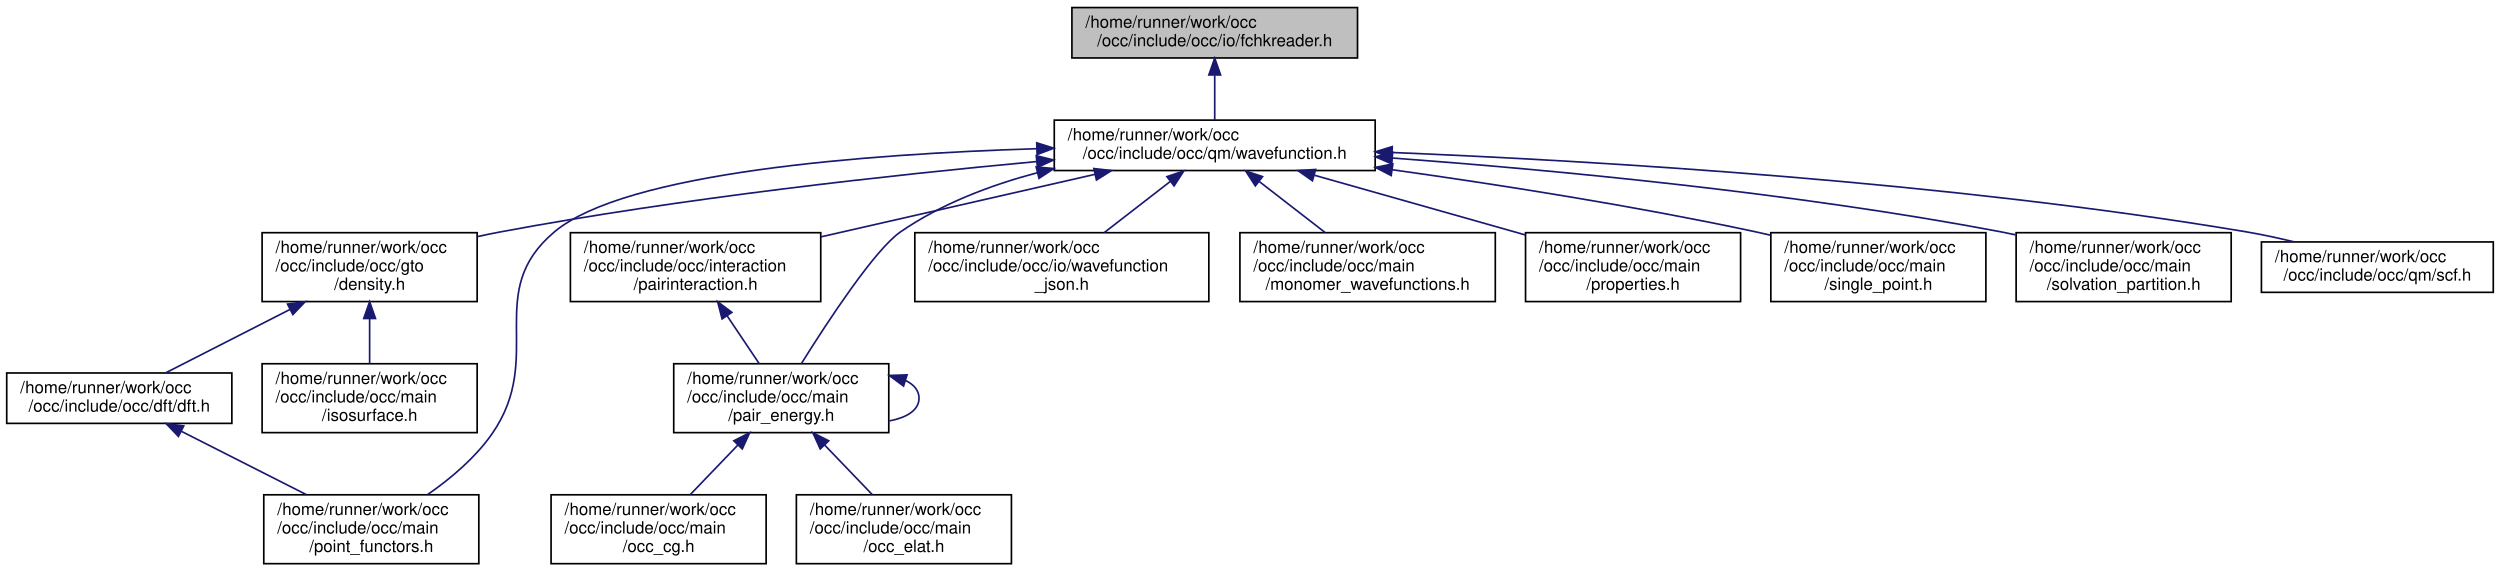
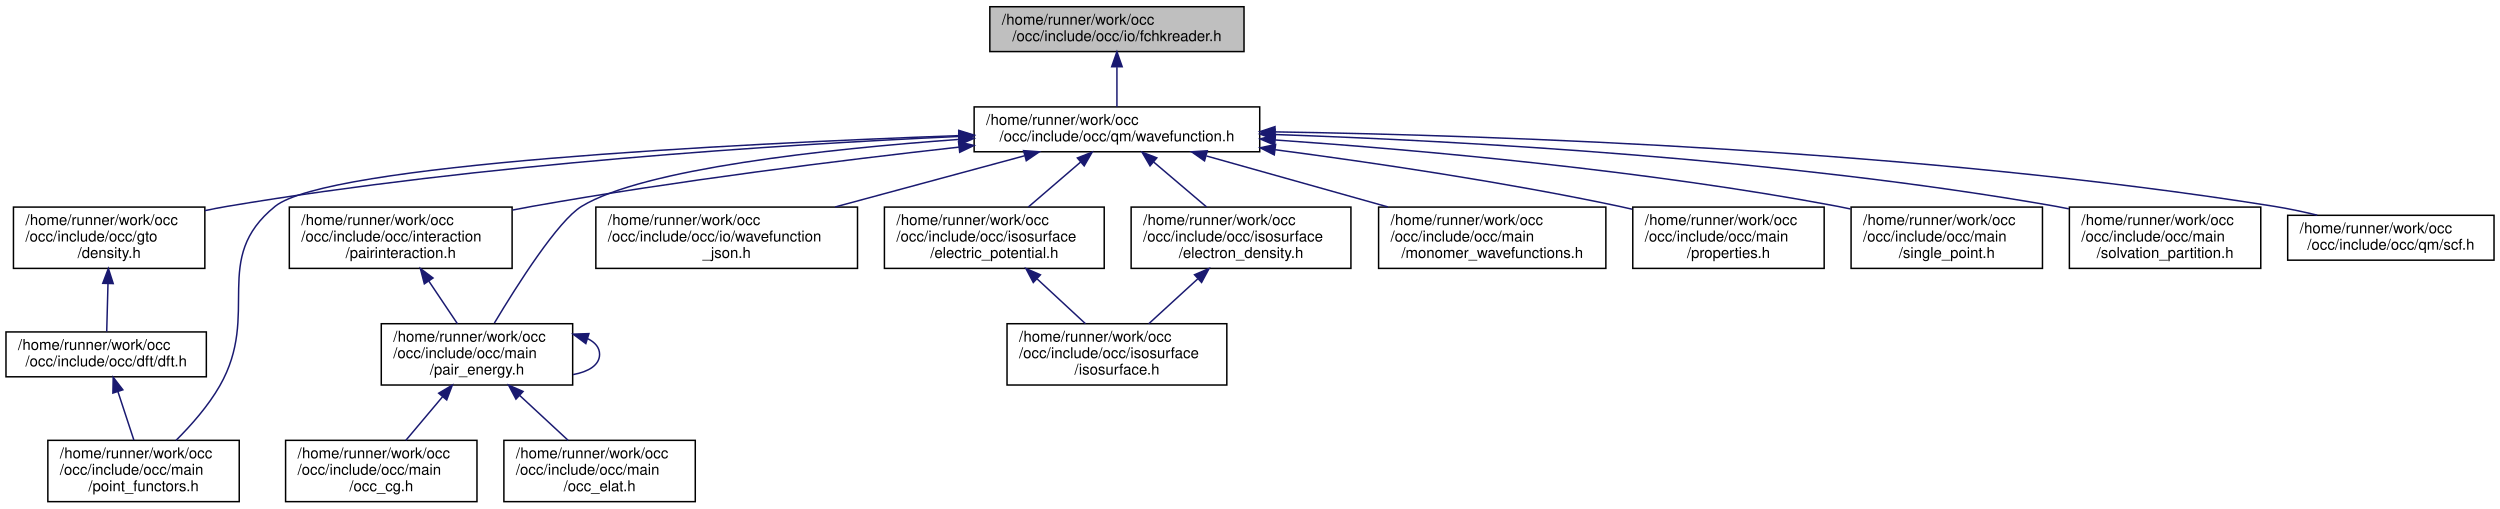
- <svg xmlns="http://www.w3.org/2000/svg" xmlns:xlink="http://www.w3.org/1999/xlink" width="1488pt" height="340pt" viewBox="0.00 0.00 1488.00 340.00">
+ <svg xmlns="http://www.w3.org/2000/svg" xmlns:xlink="http://www.w3.org/1999/xlink" width="1672pt" height="340pt" viewBox="0.00 0.00 1672.00 340.00">
  <g id="graph0" class="graph" transform="scale(1 1) rotate(0) translate(4 336)">
    <g id="node1" class="node">
      <g id="a_node1">
        <a xlink:title=" ">
-           <polygon fill="#bfbfbf" stroke="black" points="634,-301.5 634,-331.5 804,-331.5 804,-301.5 634,-301.5" />
-           <text text-anchor="start" x="642" y="-319.5" font-family="Helvetica,sans-Serif" font-size="10.00">/home/runner/work/occ</text>
-           <text text-anchor="middle" x="719" y="-308.5" font-family="Helvetica,sans-Serif" font-size="10.00">/occ/include/occ/io/fchkreader.h</text>
+           <polygon fill="#bfbfbf" stroke="black" points="658,-301.5 658,-331.5 828,-331.5 828,-301.5 658,-301.5" />
+           <text text-anchor="start" x="666" y="-319.5" font-family="Helvetica,sans-Serif" font-size="10.00">/home/runner/work/occ</text>
+           <text text-anchor="middle" x="743" y="-308.5" font-family="Helvetica,sans-Serif" font-size="10.00">/occ/include/occ/io/fchkreader.h</text>
        </a>
      </g>
    </g>
    <g id="node2" class="node">
      <g id="a_node2">
        <a xlink:href="wavefunction_8h.html" target="_top" xlink:title=" ">
-           <polygon fill="none" stroke="black" points="623.5,-234.5 623.5,-264.5 814.5,-264.5 814.5,-234.5 623.5,-234.5" />
-           <text text-anchor="start" x="631.5" y="-252.5" font-family="Helvetica,sans-Serif" font-size="10.00">/home/runner/work/occ</text>
-           <text text-anchor="middle" x="719" y="-241.5" font-family="Helvetica,sans-Serif" font-size="10.00">/occ/include/occ/qm/wavefunction.h</text>
+           <polygon fill="none" stroke="black" points="647.5,-234.5 647.5,-264.5 838.5,-264.5 838.5,-234.5 647.5,-234.5" />
+           <text text-anchor="start" x="655.5" y="-252.5" font-family="Helvetica,sans-Serif" font-size="10.00">/home/runner/work/occ</text>
+           <text text-anchor="middle" x="743" y="-241.5" font-family="Helvetica,sans-Serif" font-size="10.00">/occ/include/occ/qm/wavefunction.h</text>
        </a>
      </g>
    </g>
    <g id="edge1" class="edge">
-       <path fill="none" stroke="midnightblue" d="M719,-291.11C719,-282.15 719,-272.32 719,-264.58" />
-       <polygon fill="midnightblue" stroke="midnightblue" points="715.5,-291.4 719,-301.4 722.5,-291.4 715.5,-291.4" />
+       <path fill="none" stroke="midnightblue" d="M743,-291.11C743,-282.15 743,-272.32 743,-264.58" />
+       <polygon fill="midnightblue" stroke="midnightblue" points="739.5,-291.4 743,-301.4 746.5,-291.4 739.5,-291.4" />
    </g>
    <g id="node3" class="node">
      <g id="a_node3">
        <a xlink:href="density_8h.html" target="_top" xlink:title=" ">
-           <polygon fill="none" stroke="black" points="152,-156.5 152,-197.5 280,-197.5 280,-156.5 152,-156.5" />
-           <text text-anchor="start" x="160" y="-185.5" font-family="Helvetica,sans-Serif" font-size="10.00">/home/runner/work/occ</text>
-           <text text-anchor="start" x="160" y="-174.5" font-family="Helvetica,sans-Serif" font-size="10.00">/occ/include/occ/gto</text>
-           <text text-anchor="middle" x="216" y="-163.5" font-family="Helvetica,sans-Serif" font-size="10.00">/density.h</text>
+           <polygon fill="none" stroke="black" points="5,-156.5 5,-197.5 133,-197.5 133,-156.5 5,-156.5" />
+           <text text-anchor="start" x="13" y="-185.5" font-family="Helvetica,sans-Serif" font-size="10.00">/home/runner/work/occ</text>
+           <text text-anchor="start" x="13" y="-174.5" font-family="Helvetica,sans-Serif" font-size="10.00">/occ/include/occ/gto</text>
+           <text text-anchor="middle" x="69" y="-163.5" font-family="Helvetica,sans-Serif" font-size="10.00">/density.h</text>
        </a>
      </g>
    </g>
    <g id="edge2" class="edge">
-       <path fill="none" stroke="midnightblue" d="M613.01,-239.84C526.67,-231.85 401.85,-218.14 294,-198 289.47,-197.15 284.8,-196.19 280.12,-195.16" />
-       <polygon fill="midnightblue" stroke="midnightblue" points="612.8,-243.34 623.08,-240.77 613.44,-236.37 612.8,-243.34" />
+       <path fill="none" stroke="midnightblue" d="M637.1,-244.73C517.6,-239.27 317.75,-226.5 148,-198 143.12,-197.18 138.09,-196.21 133.06,-195.15" />
+       <polygon fill="midnightblue" stroke="midnightblue" points="637.19,-248.24 647.34,-245.19 637.5,-241.25 637.19,-248.24" />
    </g>
    <g id="node5" class="node">
      <g id="a_node5">
        <a xlink:href="point__functors_8h.html" target="_top" xlink:title=" ">
-           <polygon fill="none" stroke="black" points="153,-0.5 153,-41.5 281,-41.5 281,-0.5 153,-0.5" />
-           <text text-anchor="start" x="161" y="-29.5" font-family="Helvetica,sans-Serif" font-size="10.00">/home/runner/work/occ</text>
-           <text text-anchor="start" x="161" y="-18.5" font-family="Helvetica,sans-Serif" font-size="10.00">/occ/include/occ/main</text>
-           <text text-anchor="middle" x="217" y="-7.5" font-family="Helvetica,sans-Serif" font-size="10.00">/point_functors.h</text>
-         </a>
-       </g>
-     </g>
-     <g id="edge14" class="edge">
-       <path fill="none" stroke="midnightblue" d="M612.88,-247.49C511.53,-244.34 368.16,-233.5 326,-198 283.3,-162.06 320.72,-123.92 289,-78 279.01,-63.54 264.15,-51.09 250.52,-41.62" />
-       <polygon fill="midnightblue" stroke="midnightblue" points="613.07,-251 623.17,-247.79 613.27,-244 613.07,-251" />
+           <polygon fill="none" stroke="black" points="28,-0.5 28,-41.5 156,-41.5 156,-0.5 28,-0.5" />
+           <text text-anchor="start" x="36" y="-29.5" font-family="Helvetica,sans-Serif" font-size="10.00">/home/runner/work/occ</text>
+           <text text-anchor="start" x="36" y="-18.5" font-family="Helvetica,sans-Serif" font-size="10.00">/occ/include/occ/main</text>
+           <text text-anchor="middle" x="92" y="-7.5" font-family="Helvetica,sans-Serif" font-size="10.00">/point_functors.h</text>
+         </a>
+       </g>
+     </g>
+     <g id="edge17" class="edge">
+       <path fill="none" stroke="midnightblue" d="M637.01,-245.3C483.73,-239.72 214.65,-226.05 180,-198 136.62,-162.88 170.68,-126.46 143,-78 135.3,-64.53 123.87,-51.58 113.77,-41.53" />
+       <polygon fill="midnightblue" stroke="midnightblue" points="637.27,-248.81 647.39,-245.67 637.52,-241.81 637.27,-248.81" />
+     </g>
+     <g id="node6" class="node">
+       <g id="a_node6">
+         <a xlink:href="pairinteraction_8h.html" target="_top" xlink:title=" ">
+           <polygon fill="none" stroke="black" points="189.5,-156.5 189.5,-197.5 338.5,-197.5 338.5,-156.5 189.5,-156.5" />
+           <text text-anchor="start" x="197.5" y="-185.5" font-family="Helvetica,sans-Serif" font-size="10.00">/home/runner/work/occ</text>
+           <text text-anchor="start" x="197.5" y="-174.5" font-family="Helvetica,sans-Serif" font-size="10.00">/occ/include/occ/interaction</text>
+           <text text-anchor="middle" x="264" y="-163.5" font-family="Helvetica,sans-Serif" font-size="10.00">/pairinteraction.h</text>
+         </a>
+       </g>
+     </g>
+     <g id="edge5" class="edge">
+       <path fill="none" stroke="midnightblue" d="M637.45,-237.62C558.53,-228.82 448.13,-215.09 352,-198 347.68,-197.23 343.25,-196.39 338.79,-195.51" />
+       <polygon fill="midnightblue" stroke="midnightblue" points="637.08,-241.1 647.4,-238.72 637.85,-234.14 637.08,-241.1" />
    </g>
    <g id="node7" class="node">
      <g id="a_node7">
-         <a xlink:href="pairinteraction_8h.html" target="_top" xlink:title=" ">
-           <polygon fill="none" stroke="black" points="335.5,-156.5 335.5,-197.5 484.5,-197.5 484.5,-156.5 335.5,-156.5" />
-           <text text-anchor="start" x="343.5" y="-185.5" font-family="Helvetica,sans-Serif" font-size="10.00">/home/runner/work/occ</text>
-           <text text-anchor="start" x="343.5" y="-174.5" font-family="Helvetica,sans-Serif" font-size="10.00">/occ/include/occ/interaction</text>
-           <text text-anchor="middle" x="410" y="-163.5" font-family="Helvetica,sans-Serif" font-size="10.00">/pairinteraction.h</text>
-         </a>
-       </g>
-     </g>
-     <g id="edge6" class="edge">
-       <path fill="none" stroke="midnightblue" d="M647.72,-232.24C598.88,-221.09 534.22,-206.34 484.67,-195.04" />
-       <polygon fill="midnightblue" stroke="midnightblue" points="647.05,-235.68 657.58,-234.49 648.61,-228.85 647.05,-235.68" />
-     </g>
-     <g id="node8" class="node">
-       <g id="a_node8">
        <a xlink:href="pair__energy_8h.html" target="_top" xlink:title=" ">
-           <polygon fill="none" stroke="black" points="397,-78.5 397,-119.5 525,-119.5 525,-78.5 397,-78.5" />
-           <text text-anchor="start" x="405" y="-107.5" font-family="Helvetica,sans-Serif" font-size="10.00">/home/runner/work/occ</text>
-           <text text-anchor="start" x="405" y="-96.5" font-family="Helvetica,sans-Serif" font-size="10.00">/occ/include/occ/main</text>
-           <text text-anchor="middle" x="461" y="-85.5" font-family="Helvetica,sans-Serif" font-size="10.00">/pair_energy.h</text>
-         </a>
-       </g>
-     </g>
-     <g id="edge13" class="edge">
-       <path fill="none" stroke="midnightblue" d="M613.38,-233.19C585.24,-225.7 556.02,-214.57 532,-198 516.78,-187.5 488.93,-145.12 473.01,-119.65" />
-       <polygon fill="midnightblue" stroke="midnightblue" points="612.72,-236.64 623.27,-235.69 614.43,-229.85 612.72,-236.64" />
+           <polygon fill="none" stroke="black" points="251,-78.5 251,-119.5 379,-119.5 379,-78.5 251,-78.5" />
+           <text text-anchor="start" x="259" y="-107.5" font-family="Helvetica,sans-Serif" font-size="10.00">/home/runner/work/occ</text>
+           <text text-anchor="start" x="259" y="-96.5" font-family="Helvetica,sans-Serif" font-size="10.00">/occ/include/occ/main</text>
+           <text text-anchor="middle" x="315" y="-85.5" font-family="Helvetica,sans-Serif" font-size="10.00">/pair_energy.h</text>
+         </a>
+       </g>
+     </g>
+     <g id="edge16" class="edge">
+       <path fill="none" stroke="midnightblue" d="M637.43,-242.77C547.44,-236.25 426.32,-223.07 385,-198 369.27,-188.46 342.08,-145.71 326.63,-119.93" />
+       <polygon fill="midnightblue" stroke="midnightblue" points="637.19,-246.27 647.41,-243.48 637.68,-239.28 637.19,-246.27" />
+     </g>
+     <g id="node10" class="node">
+       <g id="a_node10">
+         <a xlink:href="wavefunction__json_8h.html" target="_top" xlink:title=" ">
+           <polygon fill="none" stroke="black" points="394.5,-156.5 394.5,-197.5 569.5,-197.5 569.5,-156.5 394.5,-156.5" />
+           <text text-anchor="start" x="402.5" y="-185.5" font-family="Helvetica,sans-Serif" font-size="10.00">/home/runner/work/occ</text>
+           <text text-anchor="start" x="402.5" y="-174.5" font-family="Helvetica,sans-Serif" font-size="10.00">/occ/include/occ/io/wavefunction</text>
+           <text text-anchor="middle" x="482" y="-163.5" font-family="Helvetica,sans-Serif" font-size="10.00">_json.h</text>
+         </a>
+       </g>
+     </g>
+     <g id="edge10" class="edge">
+       <path fill="none" stroke="midnightblue" d="M681.21,-231.81C643.22,-221.55 594.36,-208.35 554.53,-197.59" />
+       <polygon fill="midnightblue" stroke="midnightblue" points="680.56,-235.26 691.12,-234.49 682.38,-228.5 680.56,-235.26" />
    </g>
    <g id="node11" class="node">
      <g id="a_node11">
-         <a xlink:href="wavefunction__json_8h.html" target="_top" xlink:title=" ">
-           <polygon fill="none" stroke="black" points="540.5,-156.5 540.5,-197.5 715.5,-197.5 715.5,-156.5 540.5,-156.5" />
-           <text text-anchor="start" x="548.5" y="-185.5" font-family="Helvetica,sans-Serif" font-size="10.00">/home/runner/work/occ</text>
-           <text text-anchor="start" x="548.5" y="-174.5" font-family="Helvetica,sans-Serif" font-size="10.00">/occ/include/occ/io/wavefunction</text>
-           <text text-anchor="middle" x="628" y="-163.5" font-family="Helvetica,sans-Serif" font-size="10.00">_json.h</text>
+         <a xlink:href="electric__potential_8h.html" target="_top" xlink:title=" ">
+           <polygon fill="none" stroke="black" points="587.5,-156.5 587.5,-197.5 734.5,-197.5 734.5,-156.5 587.5,-156.5" />
+           <text text-anchor="start" x="595.5" y="-185.5" font-family="Helvetica,sans-Serif" font-size="10.00">/home/runner/work/occ</text>
+           <text text-anchor="start" x="595.5" y="-174.5" font-family="Helvetica,sans-Serif" font-size="10.00">/occ/include/occ/isosurface</text>
+           <text text-anchor="middle" x="661" y="-163.5" font-family="Helvetica,sans-Serif" font-size="10.00">/electric_potential.h</text>
        </a>
      </g>
    </g>
    <g id="edge11" class="edge">
-       <path fill="none" stroke="midnightblue" d="M692.45,-227.93C680.1,-218.36 665.48,-207.03 653.28,-197.59" />
-       <polygon fill="midnightblue" stroke="midnightblue" points="690.54,-230.88 700.58,-234.23 694.82,-225.34 690.54,-230.88" />
-     </g>
-     <g id="node12" class="node">
-       <g id="a_node12">
-         <a xlink:href="monomer__wavefunctions_8h.html" target="_top" xlink:title=" ">
-           <polygon fill="none" stroke="black" points="734,-156.5 734,-197.5 886,-197.5 886,-156.5 734,-156.5" />
-           <text text-anchor="start" x="742" y="-185.5" font-family="Helvetica,sans-Serif" font-size="10.00">/home/runner/work/occ</text>
-           <text text-anchor="start" x="742" y="-174.5" font-family="Helvetica,sans-Serif" font-size="10.00">/occ/include/occ/main</text>
-           <text text-anchor="middle" x="810" y="-163.5" font-family="Helvetica,sans-Serif" font-size="10.00">/monomer_wavefunctions.h</text>
-         </a>
-       </g>
-     </g>
-     <g id="edge12" class="edge">
-       <path fill="none" stroke="midnightblue" d="M745.55,-227.93C757.9,-218.36 772.52,-207.03 784.72,-197.59" />
-       <polygon fill="midnightblue" stroke="midnightblue" points="743.18,-225.34 737.42,-234.23 747.46,-230.88 743.18,-225.34" />
+       <path fill="none" stroke="midnightblue" d="M718.76,-227.66C707.69,-218.15 694.66,-206.94 683.78,-197.59" />
+       <polygon fill="midnightblue" stroke="midnightblue" points="716.54,-230.37 726.41,-234.23 721.11,-225.06 716.54,-230.37" />
    </g>
    <g id="node13" class="node">
      <g id="a_node13">
-         <a xlink:href="properties_8h.html" target="_top" xlink:title=" ">
-           <polygon fill="none" stroke="black" points="904,-156.5 904,-197.5 1032,-197.5 1032,-156.5 904,-156.5" />
-           <text text-anchor="start" x="912" y="-185.5" font-family="Helvetica,sans-Serif" font-size="10.00">/home/runner/work/occ</text>
-           <text text-anchor="start" x="912" y="-174.5" font-family="Helvetica,sans-Serif" font-size="10.00">/occ/include/occ/main</text>
-           <text text-anchor="middle" x="968" y="-163.5" font-family="Helvetica,sans-Serif" font-size="10.00">/properties.h</text>
-         </a>
-       </g>
-     </g>
-     <g id="edge15" class="edge">
-       <path fill="none" stroke="midnightblue" d="M778.35,-231.69C816.2,-220.98 865.22,-207.1 903.94,-196.14" />
-       <polygon fill="midnightblue" stroke="midnightblue" points="777.16,-228.4 768.49,-234.49 779.07,-235.13 777.16,-228.4" />
+         <a xlink:href="electron__density_8h.html" target="_top" xlink:title=" ">
+           <polygon fill="none" stroke="black" points="752.5,-156.5 752.5,-197.5 899.5,-197.5 899.5,-156.5 752.5,-156.5" />
+           <text text-anchor="start" x="760.5" y="-185.5" font-family="Helvetica,sans-Serif" font-size="10.00">/home/runner/work/occ</text>
+           <text text-anchor="start" x="760.5" y="-174.5" font-family="Helvetica,sans-Serif" font-size="10.00">/occ/include/occ/isosurface</text>
+           <text text-anchor="middle" x="826" y="-163.5" font-family="Helvetica,sans-Serif" font-size="10.00">/electron_density.h</text>
+         </a>
+       </g>
+     </g>
+     <g id="edge13" class="edge">
+       <path fill="none" stroke="midnightblue" d="M767.54,-227.66C778.74,-218.15 791.93,-206.94 802.94,-197.59" />
+       <polygon fill="midnightblue" stroke="midnightblue" points="765.15,-225.09 759.8,-234.23 769.68,-230.43 765.15,-225.09" />
    </g>
    <g id="node14" class="node">
      <g id="a_node14">
-         <a xlink:href="single__point_8h.html" target="_top" xlink:title=" ">
-           <polygon fill="none" stroke="black" points="1050,-156.5 1050,-197.5 1178,-197.5 1178,-156.5 1050,-156.5" />
-           <text text-anchor="start" x="1058" y="-185.5" font-family="Helvetica,sans-Serif" font-size="10.00">/home/runner/work/occ</text>
-           <text text-anchor="start" x="1058" y="-174.5" font-family="Helvetica,sans-Serif" font-size="10.00">/occ/include/occ/main</text>
-           <text text-anchor="middle" x="1114" y="-163.5" font-family="Helvetica,sans-Serif" font-size="10.00">/single_point.h</text>
-         </a>
-       </g>
-     </g>
-     <g id="edge16" class="edge">
-       <path fill="none" stroke="midnightblue" d="M824.59,-234.98C887.71,-226.14 969.32,-213.39 1041,-198 1043.83,-197.39 1046.71,-196.74 1049.61,-196.06" />
-       <polygon fill="midnightblue" stroke="midnightblue" points="824.04,-231.52 814.62,-236.36 825.01,-238.45 824.04,-231.52" />
+         <a xlink:href="monomer__wavefunctions_8h.html" target="_top" xlink:title=" ">
+           <polygon fill="none" stroke="black" points="918,-156.5 918,-197.5 1070,-197.5 1070,-156.5 918,-156.5" />
+           <text text-anchor="start" x="926" y="-185.5" font-family="Helvetica,sans-Serif" font-size="10.00">/home/runner/work/occ</text>
+           <text text-anchor="start" x="926" y="-174.5" font-family="Helvetica,sans-Serif" font-size="10.00">/occ/include/occ/main</text>
+           <text text-anchor="middle" x="994" y="-163.5" font-family="Helvetica,sans-Serif" font-size="10.00">/monomer_wavefunctions.h</text>
+         </a>
+       </g>
+     </g>
+     <g id="edge15" class="edge">
+       <path fill="none" stroke="midnightblue" d="M802.89,-231.68C839.36,-221.44 886.11,-208.3 924.25,-197.59" />
+       <polygon fill="midnightblue" stroke="midnightblue" points="801.57,-228.41 792.89,-234.49 803.46,-235.15 801.57,-228.41" />
    </g>
    <g id="node15" class="node">
      <g id="a_node15">
-         <a xlink:href="solvation__partition_8h.html" target="_top" xlink:title=" ">
-           <polygon fill="none" stroke="black" points="1196,-156.5 1196,-197.5 1324,-197.5 1324,-156.5 1196,-156.5" />
-           <text text-anchor="start" x="1204" y="-185.5" font-family="Helvetica,sans-Serif" font-size="10.00">/home/runner/work/occ</text>
-           <text text-anchor="start" x="1204" y="-174.5" font-family="Helvetica,sans-Serif" font-size="10.00">/occ/include/occ/main</text>
-           <text text-anchor="middle" x="1260" y="-163.5" font-family="Helvetica,sans-Serif" font-size="10.00">/solvation_partition.h</text>
-         </a>
-       </g>
-     </g>
-     <g id="edge17" class="edge">
-       <path fill="none" stroke="midnightblue" d="M824.89,-241.93C920.21,-234.86 1063.83,-221.36 1187,-198 1189.84,-197.46 1192.73,-196.87 1195.64,-196.23" />
-       <polygon fill="midnightblue" stroke="midnightblue" points="824.39,-238.45 814.67,-242.67 824.9,-245.43 824.39,-238.45" />
+         <a xlink:href="properties_8h.html" target="_top" xlink:title=" ">
+           <polygon fill="none" stroke="black" points="1088,-156.5 1088,-197.5 1216,-197.5 1216,-156.5 1088,-156.5" />
+           <text text-anchor="start" x="1096" y="-185.5" font-family="Helvetica,sans-Serif" font-size="10.00">/home/runner/work/occ</text>
+           <text text-anchor="start" x="1096" y="-174.5" font-family="Helvetica,sans-Serif" font-size="10.00">/occ/include/occ/main</text>
+           <text text-anchor="middle" x="1152" y="-163.5" font-family="Helvetica,sans-Serif" font-size="10.00">/properties.h</text>
+         </a>
+       </g>
+     </g>
+     <g id="edge18" class="edge">
+       <path fill="none" stroke="midnightblue" d="M848.83,-235.86C915.27,-227.11 1002.56,-214.16 1079,-198 1081.83,-197.4 1084.71,-196.76 1087.61,-196.08" />
+       <polygon fill="midnightblue" stroke="midnightblue" points="848.23,-232.4 838.76,-237.17 849.13,-239.35 848.23,-232.4" />
    </g>
    <g id="node16" class="node">
      <g id="a_node16">
+         <a xlink:href="single__point_8h.html" target="_top" xlink:title=" ">
+           <polygon fill="none" stroke="black" points="1234,-156.5 1234,-197.5 1362,-197.5 1362,-156.5 1234,-156.5" />
+           <text text-anchor="start" x="1242" y="-185.5" font-family="Helvetica,sans-Serif" font-size="10.00">/home/runner/work/occ</text>
+           <text text-anchor="start" x="1242" y="-174.5" font-family="Helvetica,sans-Serif" font-size="10.00">/occ/include/occ/main</text>
+           <text text-anchor="middle" x="1298" y="-163.5" font-family="Helvetica,sans-Serif" font-size="10.00">/single_point.h</text>
+         </a>
+       </g>
+     </g>
+     <g id="edge19" class="edge">
+       <path fill="none" stroke="midnightblue" d="M849,-242.38C947.14,-235.54 1096.82,-222.11 1225,-198 1227.84,-197.47 1230.73,-196.88 1233.65,-196.24" />
+       <polygon fill="midnightblue" stroke="midnightblue" points="848.51,-238.9 838.78,-243.08 848.99,-245.89 848.51,-238.9" />
+     </g>
+     <g id="node17" class="node">
+       <g id="a_node17">
+         <a xlink:href="solvation__partition_8h.html" target="_top" xlink:title=" ">
+           <polygon fill="none" stroke="black" points="1380,-156.5 1380,-197.5 1508,-197.5 1508,-156.5 1380,-156.5" />
+           <text text-anchor="start" x="1388" y="-185.5" font-family="Helvetica,sans-Serif" font-size="10.00">/home/runner/work/occ</text>
+           <text text-anchor="start" x="1388" y="-174.5" font-family="Helvetica,sans-Serif" font-size="10.00">/occ/include/occ/main</text>
+           <text text-anchor="middle" x="1444" y="-163.5" font-family="Helvetica,sans-Serif" font-size="10.00">/solvation_partition.h</text>
+         </a>
+       </g>
+     </g>
+     <g id="edge20" class="edge">
+       <path fill="none" stroke="midnightblue" d="M849.03,-246.02C974.5,-241.69 1189.33,-229.9 1371,-198 1373.85,-197.5 1376.74,-196.94 1379.66,-196.33" />
+       <polygon fill="midnightblue" stroke="midnightblue" points="848.53,-242.53 838.66,-246.36 848.77,-249.53 848.53,-242.53" />
+     </g>
+     <g id="node18" class="node">
+       <g id="a_node18">
        <a xlink:href="scf_8h.html" target="_top" xlink:title=" ">
-           <polygon fill="none" stroke="black" points="1342,-162 1342,-192 1480,-192 1480,-162 1342,-162" />
-           <text text-anchor="start" x="1350" y="-180" font-family="Helvetica,sans-Serif" font-size="10.00">/home/runner/work/occ</text>
-           <text text-anchor="middle" x="1411" y="-169" font-family="Helvetica,sans-Serif" font-size="10.00">/occ/include/occ/qm/scf.h</text>
-         </a>
-       </g>
-     </g>
-     <g id="edge18" class="edge">
-       <path fill="none" stroke="midnightblue" d="M824.7,-245.23C947.59,-240.18 1156.15,-227.73 1333,-198 1342.24,-196.45 1351.98,-194.34 1361.34,-192.07" />
-       <polygon fill="midnightblue" stroke="midnightblue" points="824.4,-241.74 814.55,-245.64 824.68,-248.73 824.4,-241.74" />
+           <polygon fill="none" stroke="black" points="1526,-162 1526,-192 1664,-192 1664,-162 1526,-162" />
+           <text text-anchor="start" x="1534" y="-180" font-family="Helvetica,sans-Serif" font-size="10.00">/home/runner/work/occ</text>
+           <text text-anchor="middle" x="1595" y="-169" font-family="Helvetica,sans-Serif" font-size="10.00">/occ/include/occ/qm/scf.h</text>
+         </a>
+       </g>
+     </g>
+     <g id="edge21" class="edge">
+       <path fill="none" stroke="midnightblue" d="M848.77,-247.8C998.45,-245.41 1280.25,-235.74 1517,-198 1526.39,-196.5 1536.29,-194.39 1545.78,-192.1" />
+       <polygon fill="midnightblue" stroke="midnightblue" points="848.6,-244.3 838.66,-247.96 848.71,-251.3 848.6,-244.3" />
    </g>
    <g id="node4" class="node">
      <g id="a_node4">
        <a xlink:href="dft_8h.html" target="_top" xlink:title=" ">
          <polygon fill="none" stroke="black" points="0,-84 0,-114 134,-114 134,-84 0,-84" />
          <text text-anchor="start" x="8" y="-102" font-family="Helvetica,sans-Serif" font-size="10.00">/home/runner/work/occ</text>
          <text text-anchor="middle" x="67" y="-91" font-family="Helvetica,sans-Serif" font-size="10.00">/occ/include/occ/dft/dft.h</text>
        </a>
      </g>
    </g>
    <g id="edge3" class="edge">
-       <path fill="none" stroke="midnightblue" d="M168.57,-151.81C144.29,-139.43 115.58,-124.78 94.89,-114.23" />
-       <polygon fill="midnightblue" stroke="midnightblue" points="167.13,-155 177.63,-156.43 170.31,-148.77 167.13,-155" />
-     </g>
-     <g id="node6" class="node">
-       <g id="a_node6">
-         <a xlink:href="isosurface_8h.html" target="_top" xlink:title=" ">
-           <polygon fill="none" stroke="black" points="152,-78.5 152,-119.5 280,-119.5 280,-78.5 152,-78.5" />
-           <text text-anchor="start" x="160" y="-107.5" font-family="Helvetica,sans-Serif" font-size="10.00">/home/runner/work/occ</text>
-           <text text-anchor="start" x="160" y="-96.5" font-family="Helvetica,sans-Serif" font-size="10.00">/occ/include/occ/main</text>
-           <text text-anchor="middle" x="216" y="-85.5" font-family="Helvetica,sans-Serif" font-size="10.00">/isosurface.h</text>
-         </a>
-       </g>
-     </g>
-     <g id="edge5" class="edge">
-       <path fill="none" stroke="midnightblue" d="M216,-146.3C216,-137.3 216,-127.65 216,-119.51" />
-       <polygon fill="midnightblue" stroke="midnightblue" points="212.5,-146.43 216,-156.43 219.5,-146.43 212.5,-146.43" />
+       <path fill="none" stroke="midnightblue" d="M68.22,-146.28C67.93,-135.25 67.61,-123.25 67.37,-114.23" />
+       <polygon fill="midnightblue" stroke="midnightblue" points="64.72,-146.52 68.48,-156.43 71.72,-146.34 64.72,-146.52" />
    </g>
    <g id="edge4" class="edge">
-       <path fill="none" stroke="midnightblue" d="M103.81,-79.35C126.41,-67.9 155.32,-53.25 178.26,-41.63" />
-       <polygon fill="midnightblue" stroke="midnightblue" points="102.2,-76.24 94.86,-83.88 105.36,-82.49 102.2,-76.24" />
+       <path fill="none" stroke="midnightblue" d="M74.9,-73.98C78.32,-63.58 82.28,-51.55 85.53,-41.68" />
+       <polygon fill="midnightblue" stroke="midnightblue" points="71.5,-73.11 71.7,-83.7 78.15,-75.3 71.5,-73.11" />
+     </g>
+     <g id="edge6" class="edge">
+       <path fill="none" stroke="midnightblue" d="M282.76,-148.05C289.12,-138.57 296.09,-128.18 301.91,-119.51" />
+       <polygon fill="midnightblue" stroke="midnightblue" points="279.8,-146.17 277.13,-156.43 285.61,-150.07 279.8,-146.17" />
+     </g>
+     <g id="edge9" class="edge">
+       <path fill="none" stroke="midnightblue" d="M389.15,-109.45C394.04,-107.02 397,-103.54 397,-99 397,-91.92 389.79,-87.41 379.29,-85.47" />
+       <polygon fill="midnightblue" stroke="midnightblue" points="387.79,-106.21 379.29,-112.53 389.88,-112.89 387.79,-106.21" />
+     </g>
+     <g id="node8" class="node">
+       <g id="a_node8">
+         <a xlink:href="occ__cg_8h.html" target="_top" xlink:title=" ">
+           <polygon fill="none" stroke="black" points="187,-0.5 187,-41.5 315,-41.5 315,-0.5 187,-0.5" />
+           <text text-anchor="start" x="195" y="-29.5" font-family="Helvetica,sans-Serif" font-size="10.00">/home/runner/work/occ</text>
+           <text text-anchor="start" x="195" y="-18.5" font-family="Helvetica,sans-Serif" font-size="10.00">/occ/include/occ/main</text>
+           <text text-anchor="middle" x="251" y="-7.5" font-family="Helvetica,sans-Serif" font-size="10.00">/occ_cg.h</text>
+         </a>
+       </g>
    </g>
    <g id="edge7" class="edge">
-       <path fill="none" stroke="midnightblue" d="M428.76,-148.05C435.12,-138.57 442.09,-128.18 447.91,-119.51" />
-       <polygon fill="midnightblue" stroke="midnightblue" points="425.8,-146.17 423.13,-156.43 431.61,-150.07 425.8,-146.17" />
-     </g>
-     <g id="edge10" class="edge">
-       <path fill="none" stroke="midnightblue" d="M535.15,-109.45C540.04,-107.02 543,-103.54 543,-99 543,-91.92 535.79,-87.41 525.29,-85.47" />
-       <polygon fill="midnightblue" stroke="midnightblue" points="533.79,-106.21 525.29,-112.53 535.88,-112.89 533.79,-106.21" />
+       <path fill="none" stroke="midnightblue" d="M291.95,-70.63C283.83,-60.99 274.88,-50.36 267.43,-41.51" />
+       <polygon fill="midnightblue" stroke="midnightblue" points="289.4,-73.03 298.52,-78.43 294.75,-68.52 289.4,-73.03" />
    </g>
    <g id="node9" class="node">
      <g id="a_node9">
-         <a xlink:href="occ__cg_8h.html" target="_top" xlink:title=" ">
-           <polygon fill="none" stroke="black" points="324,-0.5 324,-41.5 452,-41.5 452,-0.5 324,-0.5" />
-           <text text-anchor="start" x="332" y="-29.5" font-family="Helvetica,sans-Serif" font-size="10.00">/home/runner/work/occ</text>
-           <text text-anchor="start" x="332" y="-18.5" font-family="Helvetica,sans-Serif" font-size="10.00">/occ/include/occ/main</text>
-           <text text-anchor="middle" x="388" y="-7.5" font-family="Helvetica,sans-Serif" font-size="10.00">/occ_cg.h</text>
+         <a xlink:href="occ__elat_8h.html" target="_top" xlink:title=" ">
+           <polygon fill="none" stroke="black" points="333,-0.5 333,-41.5 461,-41.5 461,-0.5 333,-0.5" />
+           <text text-anchor="start" x="341" y="-29.5" font-family="Helvetica,sans-Serif" font-size="10.00">/home/runner/work/occ</text>
+           <text text-anchor="start" x="341" y="-18.5" font-family="Helvetica,sans-Serif" font-size="10.00">/occ/include/occ/main</text>
+           <text text-anchor="middle" x="397" y="-7.5" font-family="Helvetica,sans-Serif" font-size="10.00">/occ_elat.h</text>
        </a>
      </g>
    </g>
    <g id="edge8" class="edge">
-       <path fill="none" stroke="midnightblue" d="M435.26,-71.2C425.86,-61.42 415.41,-50.54 406.74,-41.51" />
-       <polygon fill="midnightblue" stroke="midnightblue" points="432.75,-73.64 442.2,-78.43 437.8,-68.79 432.75,-73.64" />
-     </g>
-     <g id="node10" class="node">
-       <g id="a_node10">
-         <a xlink:href="occ__elat_8h.html" target="_top" xlink:title=" ">
-           <polygon fill="none" stroke="black" points="470,-0.5 470,-41.5 598,-41.5 598,-0.5 470,-0.5" />
-           <text text-anchor="start" x="478" y="-29.5" font-family="Helvetica,sans-Serif" font-size="10.00">/home/runner/work/occ</text>
-           <text text-anchor="start" x="478" y="-18.5" font-family="Helvetica,sans-Serif" font-size="10.00">/occ/include/occ/main</text>
-           <text text-anchor="middle" x="534" y="-7.5" font-family="Helvetica,sans-Serif" font-size="10.00">/occ_elat.h</text>
-         </a>
-       </g>
-     </g>
-     <g id="edge9" class="edge">
-       <path fill="none" stroke="midnightblue" d="M486.74,-71.2C496.14,-61.42 506.59,-50.54 515.26,-41.51" />
-       <polygon fill="midnightblue" stroke="midnightblue" points="484.2,-68.79 479.8,-78.43 489.25,-73.64 484.2,-68.79" />
+       <path fill="none" stroke="midnightblue" d="M343.6,-71.49C354.24,-61.63 366.11,-50.63 375.95,-41.51" />
+       <polygon fill="midnightblue" stroke="midnightblue" points="341.07,-69.06 336.12,-78.43 345.83,-74.2 341.07,-69.06" />
+     </g>
+     <g id="node12" class="node">
+       <g id="a_node12">
+         <a xlink:href="isosurface_8h.html" target="_top" xlink:title=" ">
+           <polygon fill="none" stroke="black" points="669.5,-78.5 669.5,-119.5 816.5,-119.5 816.5,-78.5 669.5,-78.5" />
+           <text text-anchor="start" x="677.5" y="-107.5" font-family="Helvetica,sans-Serif" font-size="10.00">/home/runner/work/occ</text>
+           <text text-anchor="start" x="677.5" y="-96.5" font-family="Helvetica,sans-Serif" font-size="10.00">/occ/include/occ/isosurface</text>
+           <text text-anchor="middle" x="743" y="-85.5" font-family="Helvetica,sans-Serif" font-size="10.00">/isosurface.h</text>
+         </a>
+       </g>
+     </g>
+     <g id="edge12" class="edge">
+       <path fill="none" stroke="midnightblue" d="M689.6,-149.49C700.24,-139.63 712.11,-128.63 721.95,-119.51" />
+       <polygon fill="midnightblue" stroke="midnightblue" points="687.07,-147.06 682.12,-156.43 691.83,-152.2 687.07,-147.06" />
+     </g>
+     <g id="edge14" class="edge">
+       <path fill="none" stroke="midnightblue" d="M797.05,-149.49C786.28,-139.63 774.26,-128.63 764.3,-119.51" />
+       <polygon fill="midnightblue" stroke="midnightblue" points="794.89,-152.26 804.63,-156.43 799.61,-147.09 794.89,-152.26" />
    </g>
  </g>
</svg>
